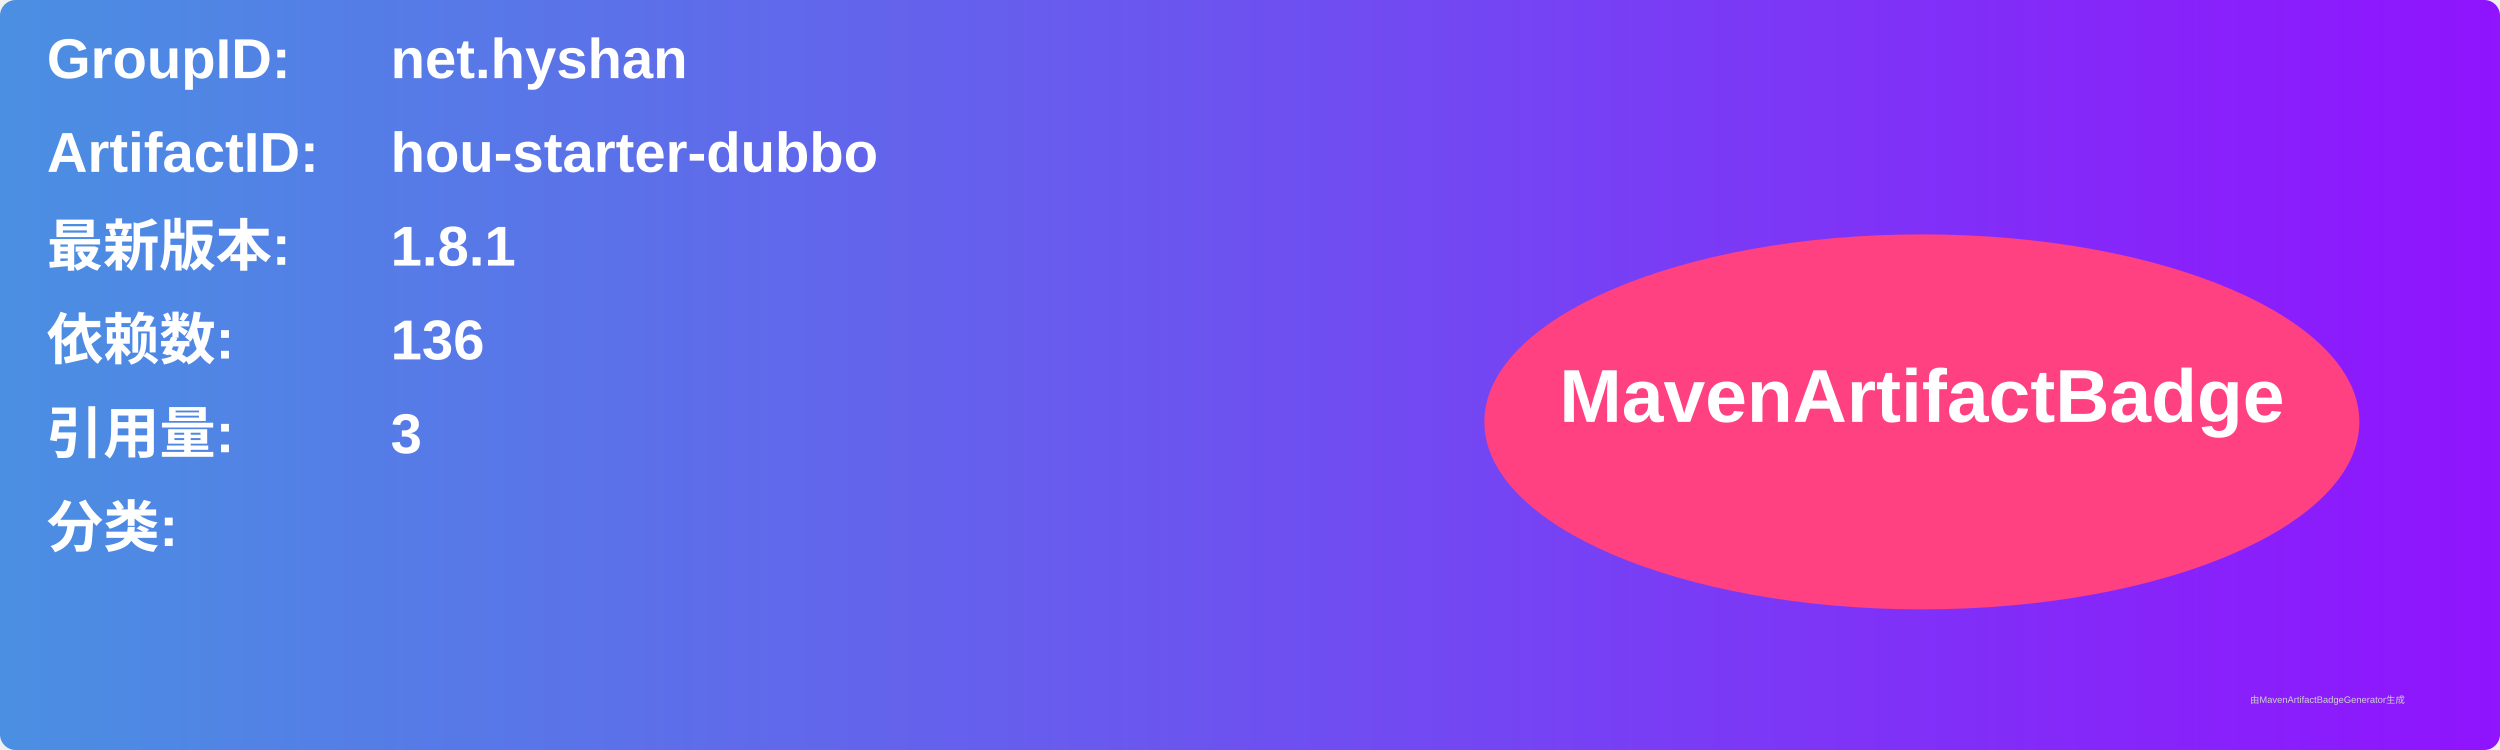
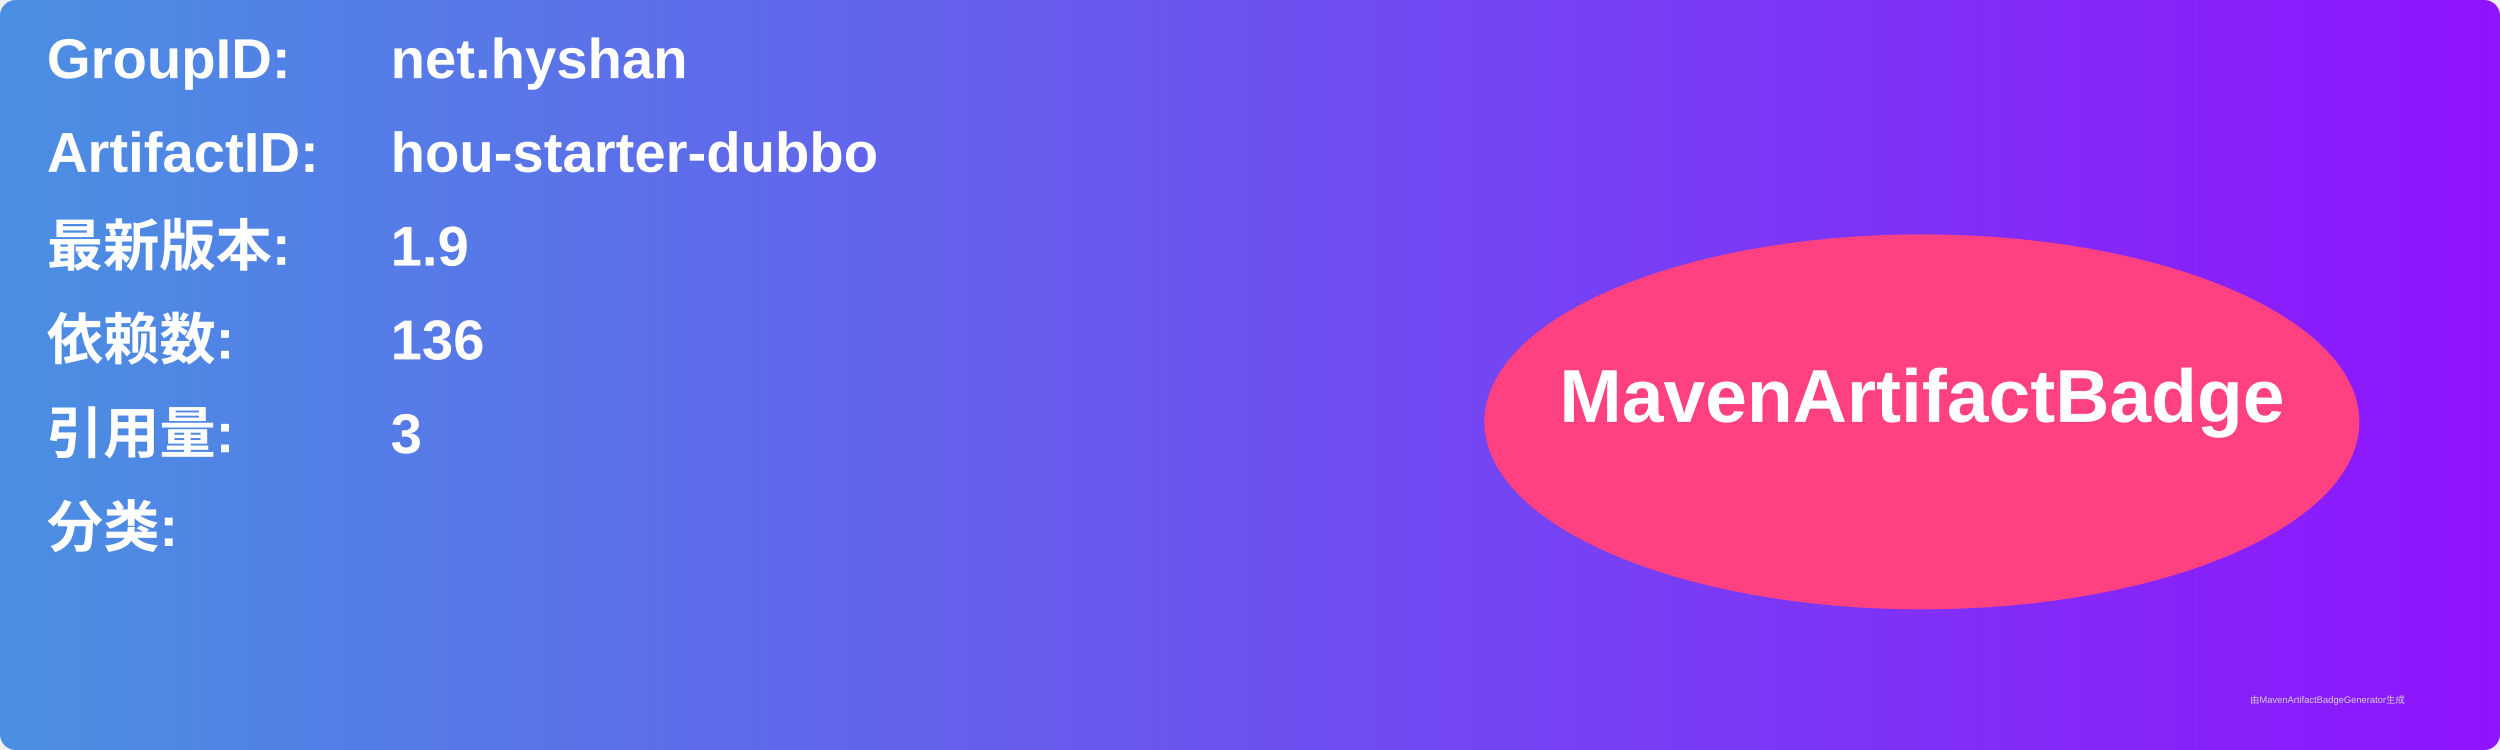
<svg xmlns="http://www.w3.org/2000/svg" width="800" height="240" viewBox="0 0 800 240">
  <linearGradient id="grad" x1="0%" y1="0%" x2="100%" y2="0%">
    <stop offset="0%" stop-color="#4a90e2" />
    <stop offset="100%" stop-color="#9013fe" />
  </linearGradient>
  <rect width="100%" height="100%" rx="5" ry="5" fill="url(#grad)" />
  <g transform="translate(15, 15)">
    <text x="0" y="10" font-family="Arial" font-size="18" fill="white" font-weight="bold" width="260">GroupID:</text>
    <text x="110" y="10" font-family="Arial" font-size="18" fill="white" font-weight="bold" width="460">net.hyshan</text>
    <text x="0" y="40" font-family="Arial" font-size="18" fill="white" font-weight="bold" width="260">ArtifactID:</text>
    <text x="110" y="40" font-family="Arial" font-size="18" fill="white" font-weight="bold" width="460">hou-starter-dubbo</text>
    <text x="0" y="70" font-family="Arial" font-size="18" fill="white" font-weight="bold">最新版本:</text>
    <text x="110" y="70" font-family="Arial" font-size="18" fill="white" font-weight="bold">
-       <tspan font-weight="bold">1.8.1</tspan>
+       <tspan font-weight="bold">1.9</tspan>
    </text>
    <text x="0" y="100" font-family="Arial" font-size="18" fill="white" font-weight="bold">依赖数: </text>
    <text x="110" y="100" font-family="Arial" font-size="18" fill="white">
      <tspan font-weight="bold">136</tspan>
    </text>
    <text x="0" y="130" font-family="Arial" font-size="18" fill="white" font-weight="bold">引用量: </text>
    <text x="110" y="130" font-family="Arial" font-size="18" fill="white">
      <tspan font-weight="bold">3</tspan>
    </text>
    <text x="0" y="160" font-family="Arial" font-size="18" fill="white" font-weight="bold">分类:</text>
    <text x="10" y="190" font-family="Arial" font-size="10" fill="white">
      <tspan font-weight="bold" />
    </text>
    <ellipse cx="600" cy="120" rx="140" ry="60" fill="#ff4081" />
    <text x="600" y="120" text-anchor="middle" font-family="Arial" font-size="24" fill="white" font-weight="bold">MavenArtifactBadge</text>
  </g>
  <text x="720" y="225" font-family="Arial" font-size="3" fill="#d0d0d0">由MavenArtifactBadgeGenerator生成</text>
</svg>
